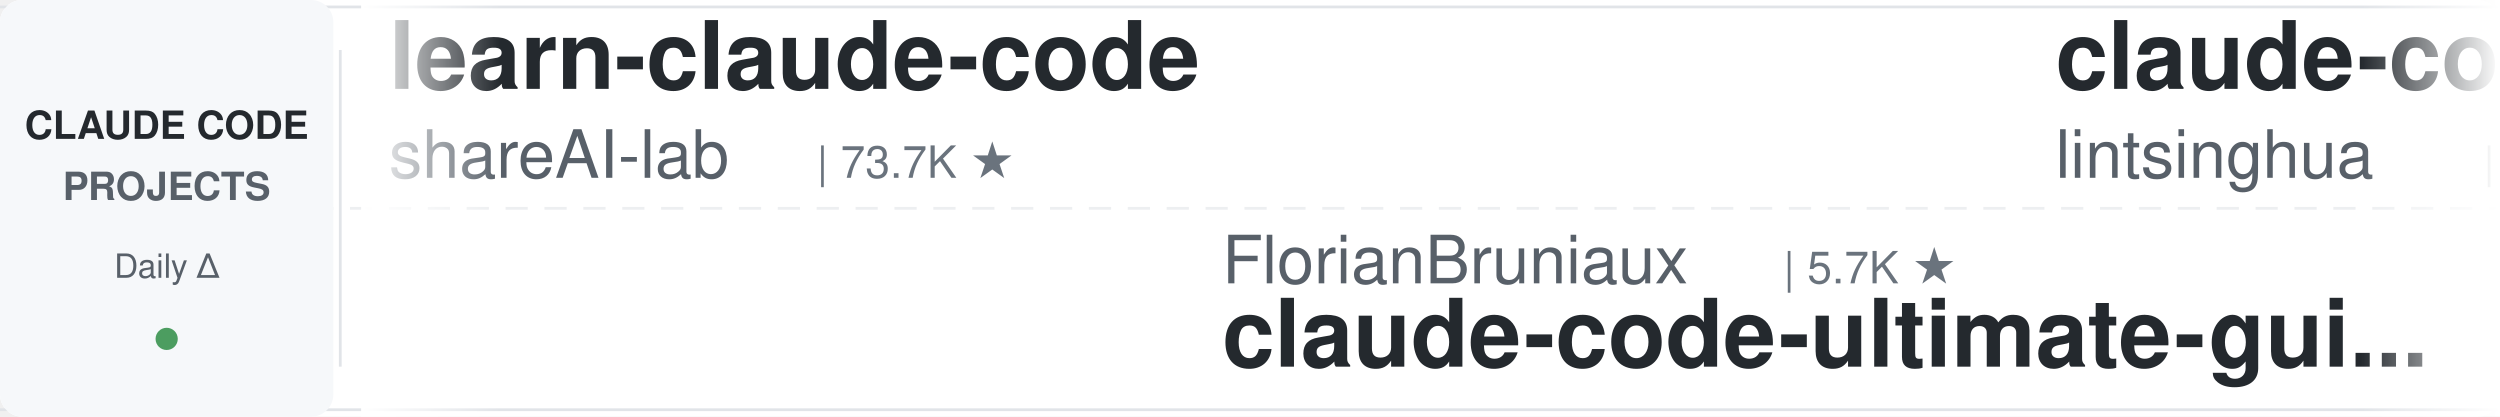
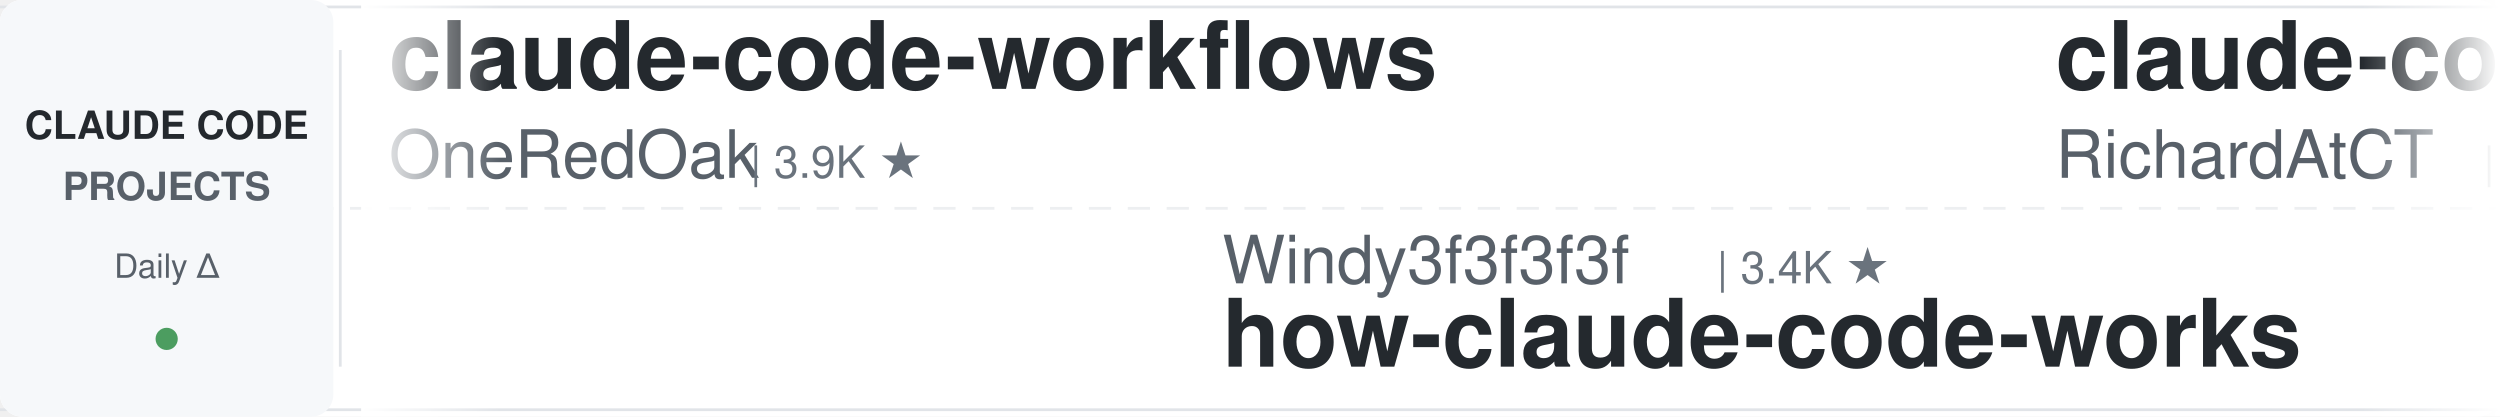
<svg xmlns="http://www.w3.org/2000/svg" width="900" height="150">
  <defs>
    <linearGradient id="leftFade" x1="0%" y1="0%" x2="100%" y2="0%">
      <stop offset="0%" style="stop-color:#ffffff;stop-opacity:1" />
      <stop offset="100%" style="stop-color:#ffffff;stop-opacity:0" />
    </linearGradient>
    <linearGradient id="rightFade" x1="0%" y1="0%" x2="100%" y2="0%">
      <stop offset="0%" style="stop-color:#ffffff;stop-opacity:0" />
      <stop offset="100%" style="stop-color:#ffffff;stop-opacity:1" />
    </linearGradient>
  </defs>
  <rect width="900" height="150" fill="#ffffff" rx="8" />
  <rect x="0" y="2" width="900" height="1" fill="#e1e4e8" />
  <rect x="0" y="147" width="900" height="1" fill="#e1e4e8" />
  <line x1="0" y1="75" x2="900" y2="75" stroke="#e1e4e8" stroke-width="1" stroke-dasharray="8 6" opacity="0.6" />
  <rect x="0" y="0" width="120" height="150" fill="#f6f8fa" rx="8" />
  <text x="60" y="50" font-family="-apple-system, BlinkMacSystemFont, 'Segoe UI', Helvetica, Arial, sans-serif" font-size="14" font-weight="600" fill="#24292e" text-anchor="middle">CLAUDE CODE</text>
  <text x="60" y="72" font-family="-apple-system, BlinkMacSystemFont, 'Segoe UI', Helvetica, Arial, sans-serif" font-size="14" font-weight="600" fill="#586069" text-anchor="middle">PROJECTS</text>
  <text x="60" y="100" font-family="-apple-system, BlinkMacSystemFont, 'Segoe UI', Helvetica, Arial, sans-serif" font-size="12" font-weight="500" fill="#586069" text-anchor="middle">Daily Δ</text>
  <circle cx="60" cy="122" r="4" fill="#22863a" opacity="0.8" />
  <rect x="122" y="18" width="1" height="114" fill="#e1e4e8" />
  <clipPath id="tickerClip">
    <rect x="130" y="0" width="770" height="150" />
  </clipPath>
  <g clip-path="url(#tickerClip)">
    <g id="tickerItems">
      <animateTransform attributeName="transform" attributeType="XML" type="translate" from="0 0" to="-3000 0" dur="54s" repeatCount="indefinite" />
      <g transform="translate(0, 0)">
-         <text x="140" y="32" font-family="-apple-system, BlinkMacSystemFont, 'Segoe UI', Helvetica, Arial, sans-serif" font-size="34" font-weight="600" fill="#24292e">learn-claude-code</text>
-         <text x="140" y="64" font-family="-apple-system, BlinkMacSystemFont, 'Segoe UI', Helvetica, Arial, sans-serif" font-size="24" font-weight="400" fill="#586069">shareAI-lab</text>
-         <text x="294" y="64" font-family="-apple-system, BlinkMacSystemFont, 'Segoe UI', Helvetica, Arial, sans-serif" font-size="16" font-weight="500" fill="#6a737d">| 73.7K ★</text>
+         <text x="140" y="32" font-family="-apple-system, BlinkMacSystemFont, 'Segoe UI', Helvetica, Arial, sans-serif" font-size="34" font-weight="600" fill="#24292e">claude-code-workflows</text>
+         <text x="140" y="64" font-family="-apple-system, BlinkMacSystemFont, 'Segoe UI', Helvetica, Arial, sans-serif" font-size="24" font-weight="400" fill="#586069">OneRedOak</text>
+         <text x="270" y="64" font-family="-apple-system, BlinkMacSystemFont, 'Segoe UI', Helvetica, Arial, sans-serif" font-size="16" font-weight="500" fill="#6a737d">| 3.9K ★</text>
      </g>
      <g transform="translate(300, 0)">
-         <text x="140" y="102" font-family="-apple-system, BlinkMacSystemFont, 'Segoe UI', Helvetica, Arial, sans-serif" font-size="24" font-weight="400" fill="#586069">FlorianBruniaux</text>
-         <text x="342" y="102" font-family="-apple-system, BlinkMacSystemFont, 'Segoe UI', Helvetica, Arial, sans-serif" font-size="16" font-weight="500" fill="#6a737d">| 5.7K ★</text>
-         <text x="140" y="132" font-family="-apple-system, BlinkMacSystemFont, 'Segoe UI', Helvetica, Arial, sans-serif" font-size="34" font-weight="600" fill="#24292e">claude-code-ultimate-gui...</text>
+         <text x="140" y="102" font-family="-apple-system, BlinkMacSystemFont, 'Segoe UI', Helvetica, Arial, sans-serif" font-size="24" font-weight="400" fill="#586069">Windy3f3f3f3f</text>
+         <text x="318" y="102" font-family="-apple-system, BlinkMacSystemFont, 'Segoe UI', Helvetica, Arial, sans-serif" font-size="16" font-weight="500" fill="#6a737d">| 3.4K ★</text>
+         <text x="140" y="132" font-family="-apple-system, BlinkMacSystemFont, 'Segoe UI', Helvetica, Arial, sans-serif" font-size="34" font-weight="600" fill="#24292e">how-claude-code-works</text>
      </g>
      <g transform="translate(600, 0)">
-         <text x="140" y="32" font-family="-apple-system, BlinkMacSystemFont, 'Segoe UI', Helvetica, Arial, sans-serif" font-size="34" font-weight="600" fill="#24292e">claude-code-book</text>
-         <text x="140" y="64" font-family="-apple-system, BlinkMacSystemFont, 'Segoe UI', Helvetica, Arial, sans-serif" font-size="24" font-weight="400" fill="#586069">lintsinghua</text>
-         <text x="294" y="64" font-family="-apple-system, BlinkMacSystemFont, 'Segoe UI', Helvetica, Arial, sans-serif" font-size="16" font-weight="500" fill="#6a737d">| 4.1K ★</text>
+         <text x="140" y="32" font-family="-apple-system, BlinkMacSystemFont, 'Segoe UI', Helvetica, Arial, sans-serif" font-size="34" font-weight="600" fill="#24292e">claude-code-telegram</text>
+         <text x="140" y="64" font-family="-apple-system, BlinkMacSystemFont, 'Segoe UI', Helvetica, Arial, sans-serif" font-size="24" font-weight="400" fill="#586069">RichardAtCT</text>
+         <text x="294" y="64" font-family="-apple-system, BlinkMacSystemFont, 'Segoe UI', Helvetica, Arial, sans-serif" font-size="16" font-weight="500" fill="#6a737d">| 2.8K ★</text>
      </g>
      <g transform="translate(900, 0)">
-         <text x="140" y="102" font-family="-apple-system, BlinkMacSystemFont, 'Segoe UI', Helvetica, Arial, sans-serif" font-size="24" font-weight="400" fill="#586069">ykdojo</text>
-         <text x="234" y="102" font-family="-apple-system, BlinkMacSystemFont, 'Segoe UI', Helvetica, Arial, sans-serif" font-size="16" font-weight="500" fill="#6a737d">| 9.6K ★</text>
-         <text x="140" y="132" font-family="-apple-system, BlinkMacSystemFont, 'Segoe UI', Helvetica, Arial, sans-serif" font-size="34" font-weight="600" fill="#24292e">claude-code-tips</text>
+         <text x="140" y="102" font-family="-apple-system, BlinkMacSystemFont, 'Segoe UI', Helvetica, Arial, sans-serif" font-size="24" font-weight="400" fill="#586069">Njengah</text>
+         <text x="246" y="102" font-family="-apple-system, BlinkMacSystemFont, 'Segoe UI', Helvetica, Arial, sans-serif" font-size="16" font-weight="500" fill="#6a737d">| 1.9K ★</text>
+         <text x="140" y="132" font-family="-apple-system, BlinkMacSystemFont, 'Segoe UI', Helvetica, Arial, sans-serif" font-size="34" font-weight="600" fill="#24292e">claude-code-cheat-sheet</text>
      </g>
      <g transform="translate(1200, 0)">
-         <text x="140" y="32" font-family="-apple-system, BlinkMacSystemFont, 'Segoe UI', Helvetica, Arial, sans-serif" font-size="34" font-weight="600" fill="#24292e">claude-code-guide</text>
-         <text x="140" y="64" font-family="-apple-system, BlinkMacSystemFont, 'Segoe UI', Helvetica, Arial, sans-serif" font-size="24" font-weight="400" fill="#586069">Cranot</text>
-         <text x="234" y="64" font-family="-apple-system, BlinkMacSystemFont, 'Segoe UI', Helvetica, Arial, sans-serif" font-size="16" font-weight="500" fill="#6a737d">| 2.9K ★</text>
-       </g>
-       <g transform="translate(1500, 0)">
-         <text x="140" y="102" font-family="-apple-system, BlinkMacSystemFont, 'Segoe UI', Helvetica, Arial, sans-serif" font-size="24" font-weight="400" fill="#586069">AprilNEA</text>
-         <text x="258" y="102" font-family="-apple-system, BlinkMacSystemFont, 'Segoe UI', Helvetica, Arial, sans-serif" font-size="16" font-weight="500" fill="#6a737d">| 392 ★</text>
-         <text x="140" y="132" font-family="-apple-system, BlinkMacSystemFont, 'Segoe UI', Helvetica, Arial, sans-serif" font-size="34" font-weight="600" fill="#24292e">claude-code-source</text>
-       </g>
-       <g transform="translate(1800, 0)">
        <text x="140" y="32" font-family="-apple-system, BlinkMacSystemFont, 'Segoe UI', Helvetica, Arial, sans-serif" font-size="34" font-weight="600" fill="#24292e">claude-code-harness</text>
        <text x="140" y="64" font-family="-apple-system, BlinkMacSystemFont, 'Segoe UI', Helvetica, Arial, sans-serif" font-size="24" font-weight="400" fill="#586069">Chachamaru127</text>
        <text x="318" y="64" font-family="-apple-system, BlinkMacSystemFont, 'Segoe UI', Helvetica, Arial, sans-serif" font-size="16" font-weight="500" fill="#6a737d">| 3.0K ★</text>
      </g>
+       <g transform="translate(1500, 0)">
+         <text x="140" y="102" font-family="-apple-system, BlinkMacSystemFont, 'Segoe UI', Helvetica, Arial, sans-serif" font-size="24" font-weight="400" fill="#586069">davila7</text>
+         <text x="246" y="102" font-family="-apple-system, BlinkMacSystemFont, 'Segoe UI', Helvetica, Arial, sans-serif" font-size="16" font-weight="500" fill="#6a737d">| 30.2K ★</text>
+         <text x="140" y="132" font-family="-apple-system, BlinkMacSystemFont, 'Segoe UI', Helvetica, Arial, sans-serif" font-size="34" font-weight="600" fill="#24292e">claude-code-templates</text>
+       </g>
+       <g transform="translate(1800, 0)">
+         <text x="140" y="32" font-family="-apple-system, BlinkMacSystemFont, 'Segoe UI', Helvetica, Arial, sans-serif" font-size="34" font-weight="600" fill="#24292e">claude-code-guide</text>
+         <text x="140" y="64" font-family="-apple-system, BlinkMacSystemFont, 'Segoe UI', Helvetica, Arial, sans-serif" font-size="24" font-weight="400" fill="#586069">zebbern</text>
+         <text x="246" y="64" font-family="-apple-system, BlinkMacSystemFont, 'Segoe UI', Helvetica, Arial, sans-serif" font-size="16" font-weight="500" fill="#6a737d">| 4.5K ★</text>
+       </g>
      <g transform="translate(2100, 0)">
+         <text x="140" y="102" font-family="-apple-system, BlinkMacSystemFont, 'Segoe UI', Helvetica, Arial, sans-serif" font-size="24" font-weight="400" fill="#586069">anthropics</text>
+         <text x="282" y="102" font-family="-apple-system, BlinkMacSystemFont, 'Segoe UI', Helvetica, Arial, sans-serif" font-size="16" font-weight="500" fill="#6a737d">| 942 ★</text>
+         <text x="140" y="132" font-family="-apple-system, BlinkMacSystemFont, 'Segoe UI', Helvetica, Arial, sans-serif" font-size="34" font-weight="600" fill="#24292e">claude-code-base-action</text>
+       </g>
+       <g transform="translate(2400, 0)">
+         <text x="140" y="32" font-family="-apple-system, BlinkMacSystemFont, 'Segoe UI', Helvetica, Arial, sans-serif" font-size="34" font-weight="600" fill="#24292e">sc-claude-code-files</text>
+         <text x="140" y="64" font-family="-apple-system, BlinkMacSystemFont, 'Segoe UI', Helvetica, Arial, sans-serif" font-size="24" font-weight="400" fill="#586069">https-deeplearning-ai</text>
+         <text x="414" y="64" font-family="-apple-system, BlinkMacSystemFont, 'Segoe UI', Helvetica, Arial, sans-serif" font-size="16" font-weight="500" fill="#6a737d">| 540 ★</text>
+       </g>
+       <g transform="translate(2700, 0)">
+         <text x="140" y="102" font-family="-apple-system, BlinkMacSystemFont, 'Segoe UI', Helvetica, Arial, sans-serif" font-size="24" font-weight="400" fill="#586069">musistudio</text>
+         <text x="282" y="102" font-family="-apple-system, BlinkMacSystemFont, 'Segoe UI', Helvetica, Arial, sans-serif" font-size="16" font-weight="500" fill="#6a737d">| 36.6K ★</text>
+         <text x="140" y="132" font-family="-apple-system, BlinkMacSystemFont, 'Segoe UI', Helvetica, Arial, sans-serif" font-size="34" font-weight="600" fill="#24292e">claude-code-router</text>
+       </g>
+       <g transform="translate(3000, 0)">
+         <text x="140" y="32" font-family="-apple-system, BlinkMacSystemFont, 'Segoe UI', Helvetica, Arial, sans-serif" font-size="34" font-weight="600" fill="#24292e">claude-code-workflows</text>
+         <text x="140" y="64" font-family="-apple-system, BlinkMacSystemFont, 'Segoe UI', Helvetica, Arial, sans-serif" font-size="24" font-weight="400" fill="#586069">OneRedOak</text>
+         <text x="270" y="64" font-family="-apple-system, BlinkMacSystemFont, 'Segoe UI', Helvetica, Arial, sans-serif" font-size="16" font-weight="500" fill="#6a737d">| 3.9K ★</text>
+       </g>
+       <g transform="translate(3300, 0)">
        <text x="140" y="102" font-family="-apple-system, BlinkMacSystemFont, 'Segoe UI', Helvetica, Arial, sans-serif" font-size="24" font-weight="400" fill="#586069">Windy3f3f3f3f</text>
        <text x="318" y="102" font-family="-apple-system, BlinkMacSystemFont, 'Segoe UI', Helvetica, Arial, sans-serif" font-size="16" font-weight="500" fill="#6a737d">| 3.4K ★</text>
        <text x="140" y="132" font-family="-apple-system, BlinkMacSystemFont, 'Segoe UI', Helvetica, Arial, sans-serif" font-size="34" font-weight="600" fill="#24292e">how-claude-code-works</text>
      </g>
-       <g transform="translate(2400, 0)">
-         <text x="140" y="32" font-family="-apple-system, BlinkMacSystemFont, 'Segoe UI', Helvetica, Arial, sans-serif" font-size="34" font-weight="600" fill="#24292e">claude-code-tudou</text>
-         <text x="140" y="64" font-family="-apple-system, BlinkMacSystemFont, 'Segoe UI', Helvetica, Arial, sans-serif" font-size="24" font-weight="400" fill="#586069">AICoderTudou</text>
-         <text x="306" y="64" font-family="-apple-system, BlinkMacSystemFont, 'Segoe UI', Helvetica, Arial, sans-serif" font-size="16" font-weight="500" fill="#6a737d">| 497 ★</text>
-       </g>
-       <g transform="translate(2700, 0)">
-         <text x="140" y="102" font-family="-apple-system, BlinkMacSystemFont, 'Segoe UI', Helvetica, Arial, sans-serif" font-size="24" font-weight="400" fill="#586069">nicedreamzapp</text>
-         <text x="318" y="102" font-family="-apple-system, BlinkMacSystemFont, 'Segoe UI', Helvetica, Arial, sans-serif" font-size="16" font-weight="500" fill="#6a737d">| 3.2K ★</text>
-         <text x="140" y="132" font-family="-apple-system, BlinkMacSystemFont, 'Segoe UI', Helvetica, Arial, sans-serif" font-size="34" font-weight="600" fill="#24292e">claude-code-local</text>
-       </g>
-       <g transform="translate(3000, 0)">
-         <text x="140" y="32" font-family="-apple-system, BlinkMacSystemFont, 'Segoe UI', Helvetica, Arial, sans-serif" font-size="34" font-weight="600" fill="#24292e">learn-claude-code</text>
-         <text x="140" y="64" font-family="-apple-system, BlinkMacSystemFont, 'Segoe UI', Helvetica, Arial, sans-serif" font-size="24" font-weight="400" fill="#586069">shareAI-lab</text>
-         <text x="294" y="64" font-family="-apple-system, BlinkMacSystemFont, 'Segoe UI', Helvetica, Arial, sans-serif" font-size="16" font-weight="500" fill="#6a737d">| 73.7K ★</text>
-       </g>
-       <g transform="translate(3300, 0)">
-         <text x="140" y="102" font-family="-apple-system, BlinkMacSystemFont, 'Segoe UI', Helvetica, Arial, sans-serif" font-size="24" font-weight="400" fill="#586069">FlorianBruniaux</text>
-         <text x="342" y="102" font-family="-apple-system, BlinkMacSystemFont, 'Segoe UI', Helvetica, Arial, sans-serif" font-size="16" font-weight="500" fill="#6a737d">| 5.7K ★</text>
-         <text x="140" y="132" font-family="-apple-system, BlinkMacSystemFont, 'Segoe UI', Helvetica, Arial, sans-serif" font-size="34" font-weight="600" fill="#24292e">claude-code-ultimate-gui...</text>
-       </g>
      <g transform="translate(3600, 0)">
-         <text x="140" y="32" font-family="-apple-system, BlinkMacSystemFont, 'Segoe UI', Helvetica, Arial, sans-serif" font-size="34" font-weight="600" fill="#24292e">claude-code-book</text>
-         <text x="140" y="64" font-family="-apple-system, BlinkMacSystemFont, 'Segoe UI', Helvetica, Arial, sans-serif" font-size="24" font-weight="400" fill="#586069">lintsinghua</text>
-         <text x="294" y="64" font-family="-apple-system, BlinkMacSystemFont, 'Segoe UI', Helvetica, Arial, sans-serif" font-size="16" font-weight="500" fill="#6a737d">| 4.1K ★</text>
+         <text x="140" y="32" font-family="-apple-system, BlinkMacSystemFont, 'Segoe UI', Helvetica, Arial, sans-serif" font-size="34" font-weight="600" fill="#24292e">claude-code-telegram</text>
+         <text x="140" y="64" font-family="-apple-system, BlinkMacSystemFont, 'Segoe UI', Helvetica, Arial, sans-serif" font-size="24" font-weight="400" fill="#586069">RichardAtCT</text>
+         <text x="294" y="64" font-family="-apple-system, BlinkMacSystemFont, 'Segoe UI', Helvetica, Arial, sans-serif" font-size="16" font-weight="500" fill="#6a737d">| 2.8K ★</text>
      </g>
      <g transform="translate(3900, 0)">
-         <text x="140" y="102" font-family="-apple-system, BlinkMacSystemFont, 'Segoe UI', Helvetica, Arial, sans-serif" font-size="24" font-weight="400" fill="#586069">ykdojo</text>
-         <text x="234" y="102" font-family="-apple-system, BlinkMacSystemFont, 'Segoe UI', Helvetica, Arial, sans-serif" font-size="16" font-weight="500" fill="#6a737d">| 9.6K ★</text>
-         <text x="140" y="132" font-family="-apple-system, BlinkMacSystemFont, 'Segoe UI', Helvetica, Arial, sans-serif" font-size="34" font-weight="600" fill="#24292e">claude-code-tips</text>
+         <text x="140" y="102" font-family="-apple-system, BlinkMacSystemFont, 'Segoe UI', Helvetica, Arial, sans-serif" font-size="24" font-weight="400" fill="#586069">Njengah</text>
+         <text x="246" y="102" font-family="-apple-system, BlinkMacSystemFont, 'Segoe UI', Helvetica, Arial, sans-serif" font-size="16" font-weight="500" fill="#6a737d">| 1.9K ★</text>
+         <text x="140" y="132" font-family="-apple-system, BlinkMacSystemFont, 'Segoe UI', Helvetica, Arial, sans-serif" font-size="34" font-weight="600" fill="#24292e">claude-code-cheat-sheet</text>
      </g>
    </g>
  </g>
  <rect x="130" y="0" width="50" height="150" fill="url(#leftFade)" />
  <rect x="850" y="0" width="50" height="150" fill="url(#rightFade)" />
</svg>
